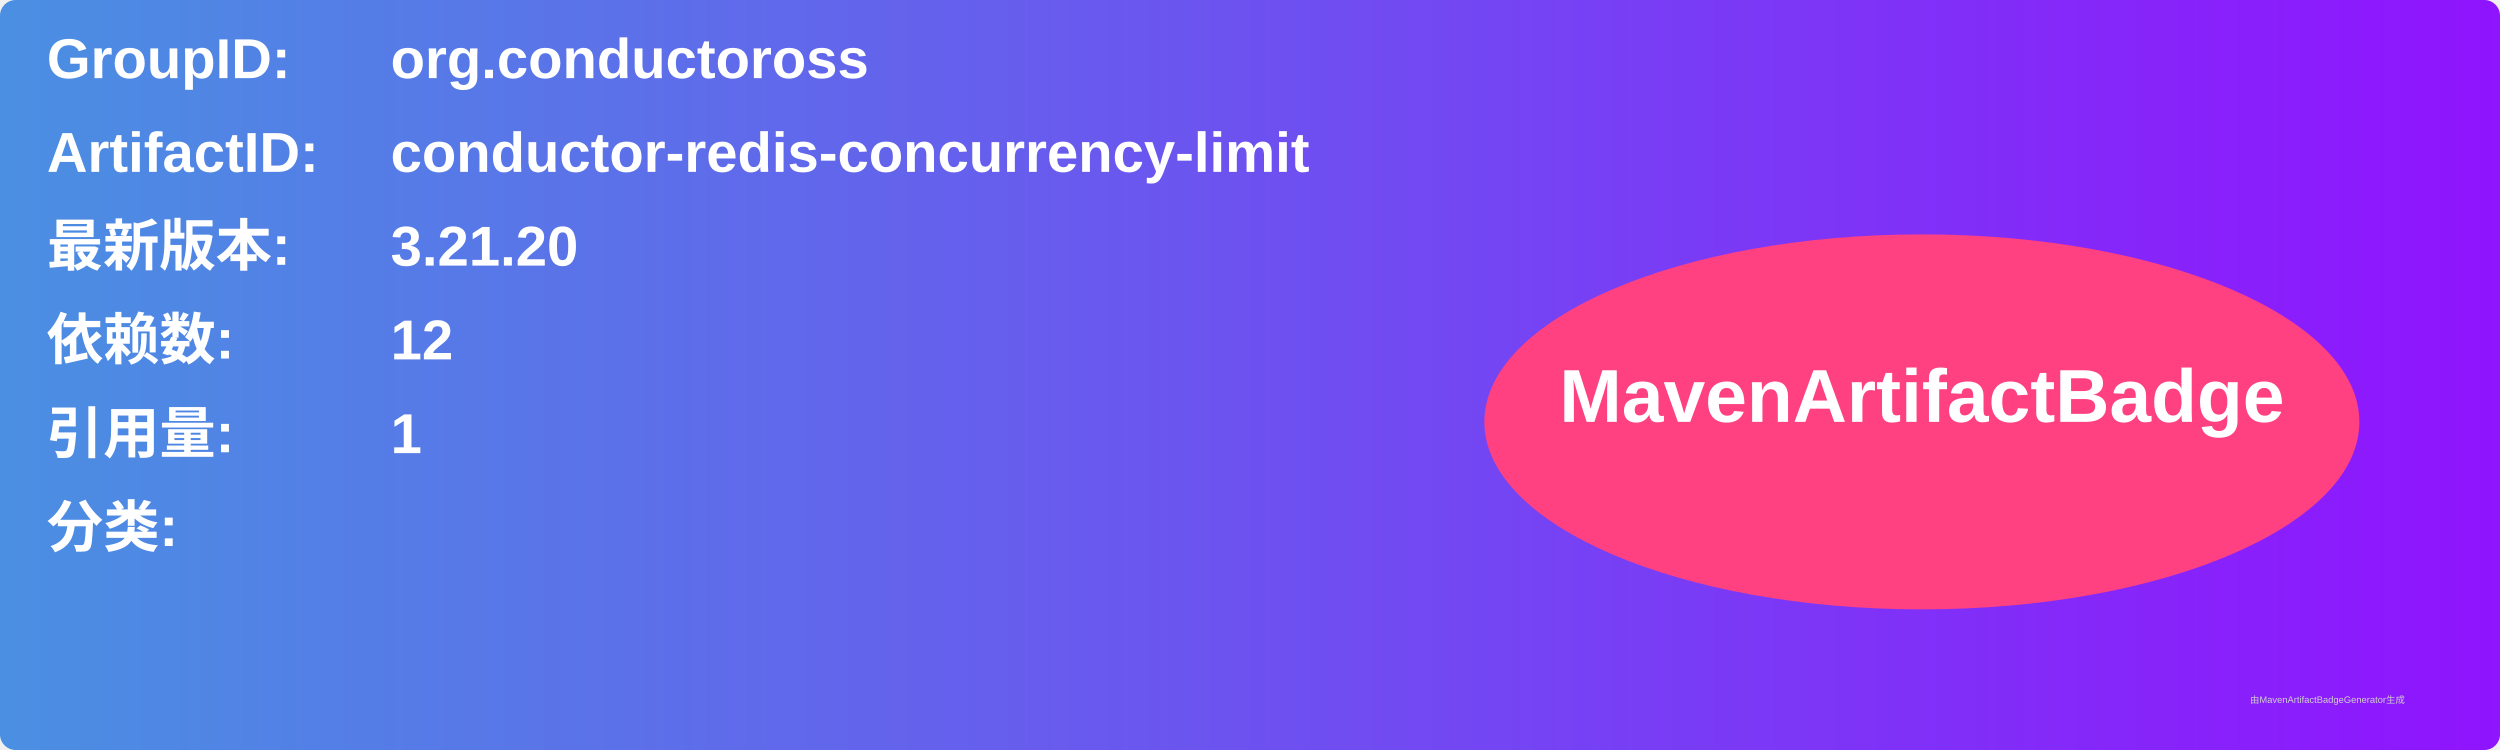
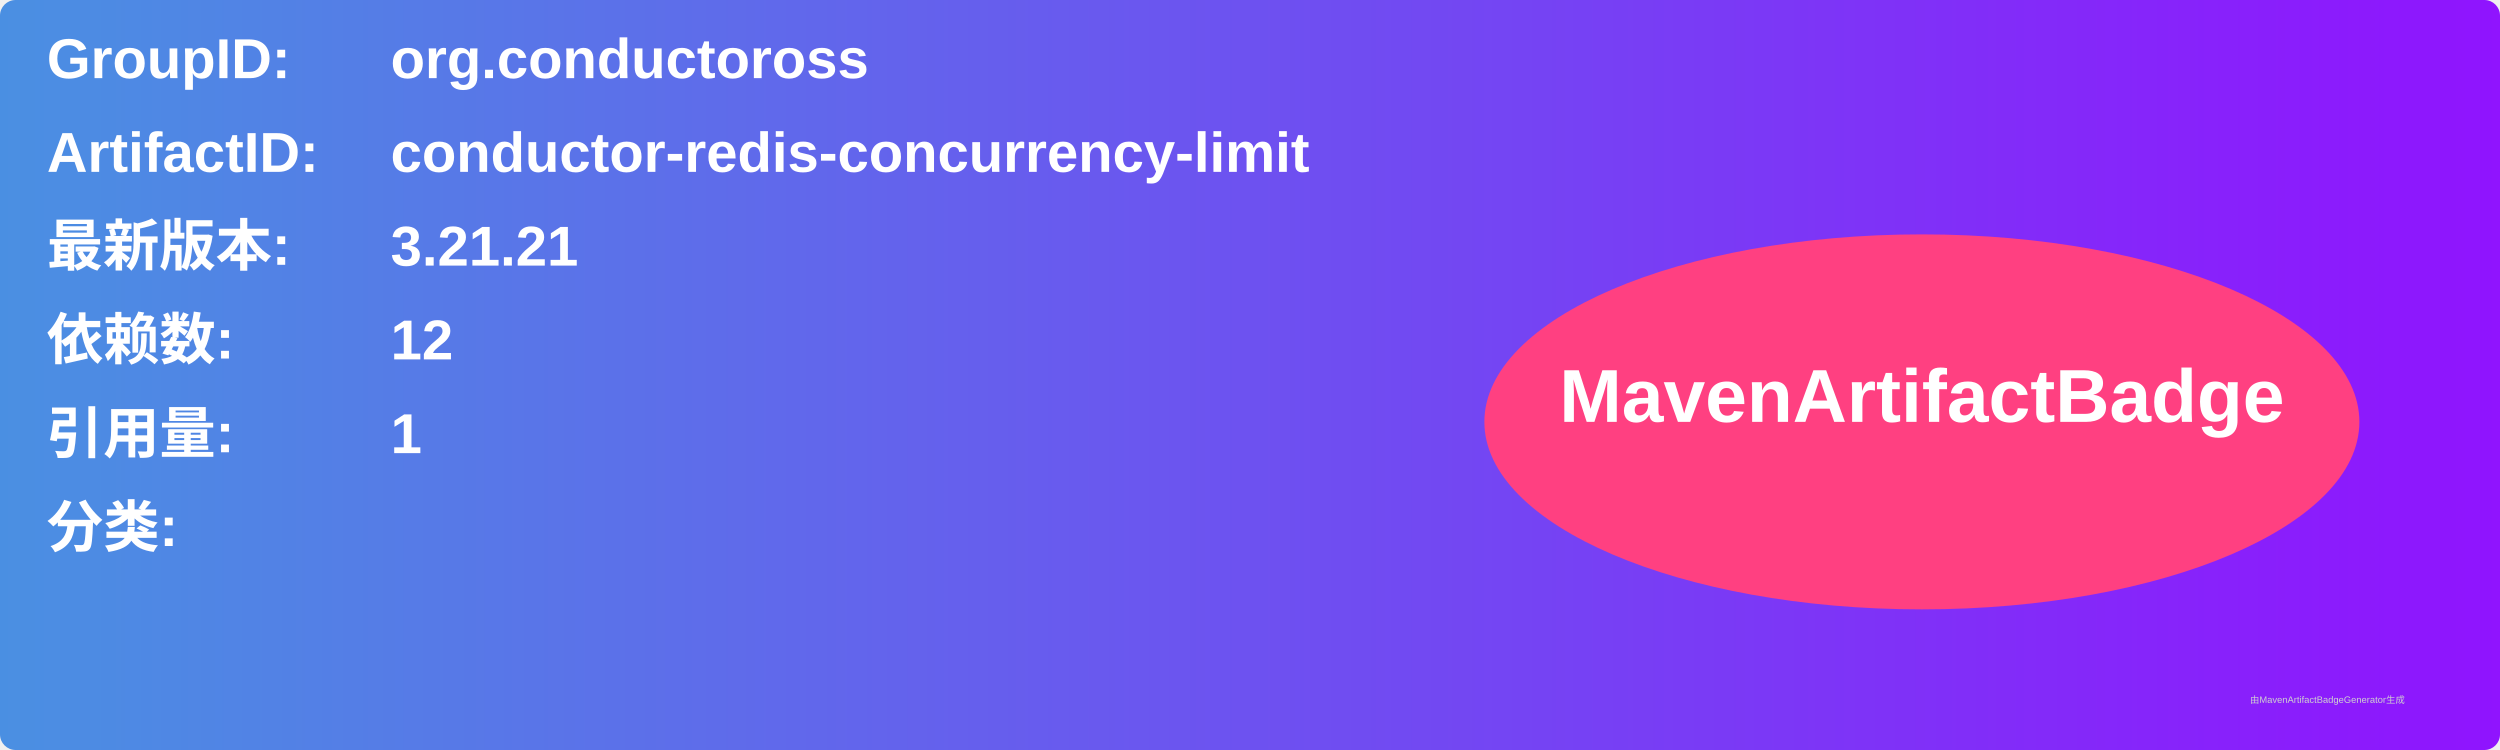
<svg xmlns="http://www.w3.org/2000/svg" width="800" height="240" viewBox="0 0 800 240">
  <linearGradient id="grad" x1="0%" y1="0%" x2="100%" y2="0%">
    <stop offset="0%" stop-color="#4a90e2" />
    <stop offset="100%" stop-color="#9013fe" />
  </linearGradient>
  <rect width="100%" height="100%" rx="5" ry="5" fill="url(#grad)" />
  <g transform="translate(15, 15)">
    <text x="0" y="10" font-family="Arial" font-size="18" fill="white" font-weight="bold" width="260">GroupID:</text>
    <text x="110" y="10" font-family="Arial" font-size="18" fill="white" font-weight="bold" width="460">org.conductoross</text>
    <text x="0" y="40" font-family="Arial" font-size="18" fill="white" font-weight="bold" width="260">ArtifactID:</text>
    <text x="110" y="40" font-family="Arial" font-size="18" fill="white" font-weight="bold" width="460">conductor-redis-concurrency-limit</text>
    <text x="0" y="70" font-family="Arial" font-size="18" fill="white" font-weight="bold">最新版本:</text>
    <text x="110" y="70" font-family="Arial" font-size="18" fill="white" font-weight="bold">
-       <tspan font-weight="bold">3.21.20</tspan>
+       <tspan font-weight="bold">3.21.21</tspan>
    </text>
    <text x="0" y="100" font-family="Arial" font-size="18" fill="white" font-weight="bold">依赖数: </text>
    <text x="110" y="100" font-family="Arial" font-size="18" fill="white">
      <tspan font-weight="bold">12</tspan>
    </text>
    <text x="0" y="130" font-family="Arial" font-size="18" fill="white" font-weight="bold">引用量: </text>
    <text x="110" y="130" font-family="Arial" font-size="18" fill="white">
      <tspan font-weight="bold">1</tspan>
    </text>
    <text x="0" y="160" font-family="Arial" font-size="18" fill="white" font-weight="bold">分类:</text>
    <text x="10" y="190" font-family="Arial" font-size="10" fill="white">
      <tspan font-weight="bold" />
    </text>
    <ellipse cx="600" cy="120" rx="140" ry="60" fill="#ff4081" />
    <text x="600" y="120" text-anchor="middle" font-family="Arial" font-size="24" fill="white" font-weight="bold">MavenArtifactBadge</text>
  </g>
  <text x="720" y="225" font-family="Arial" font-size="3" fill="#d0d0d0">由MavenArtifactBadgeGenerator生成</text>
</svg>
